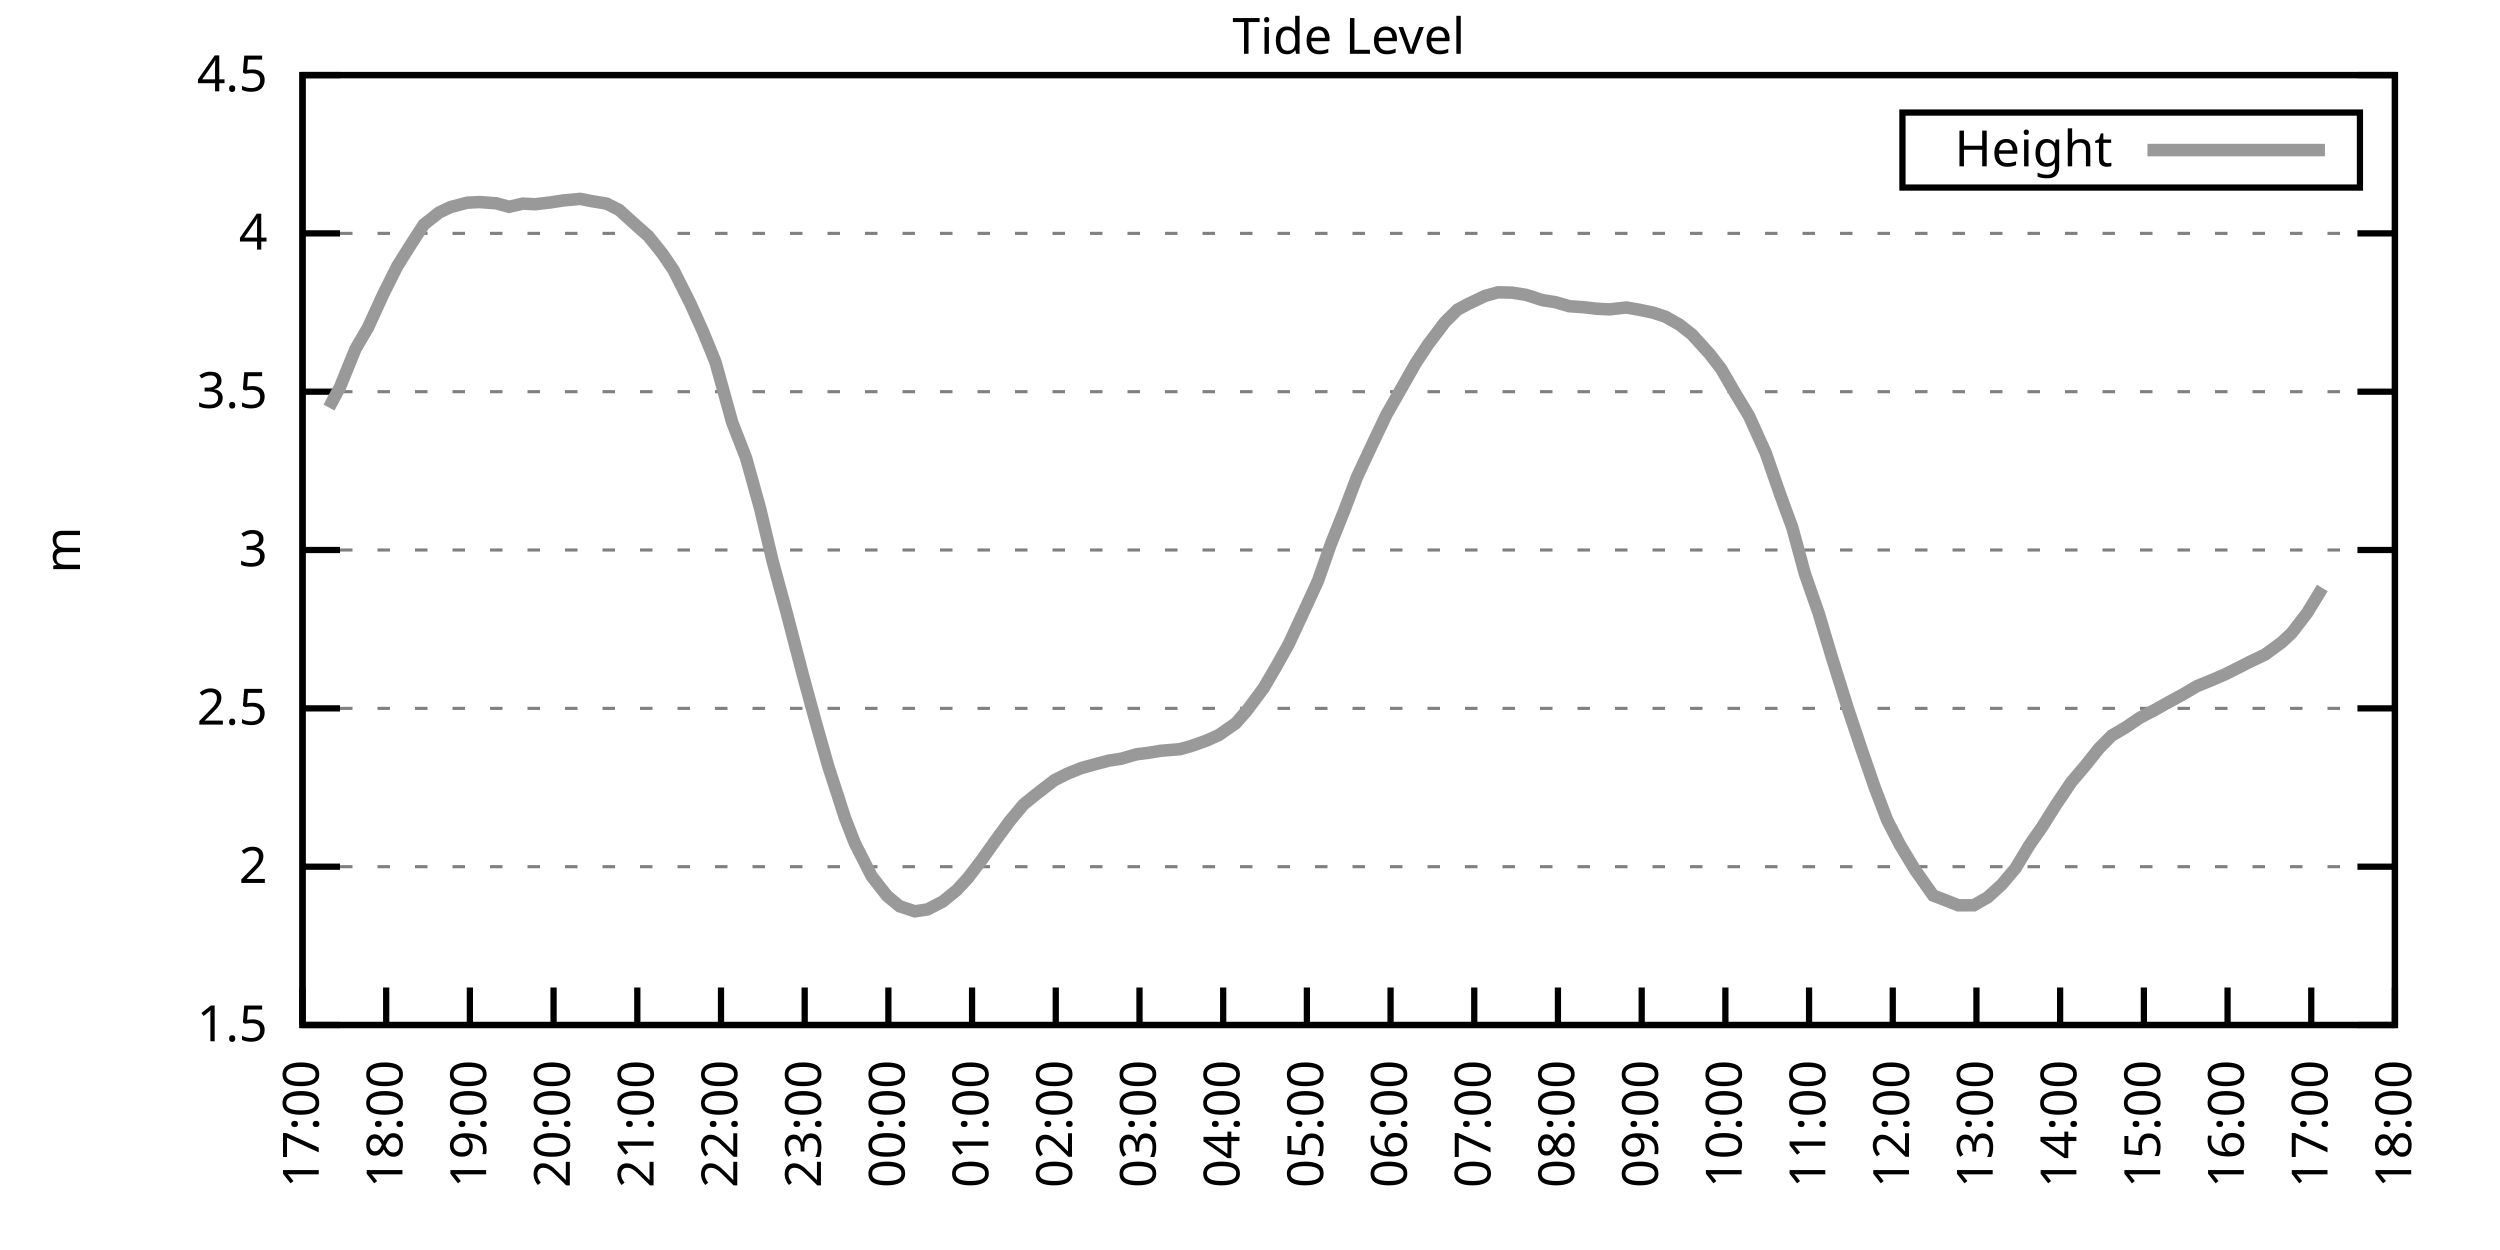
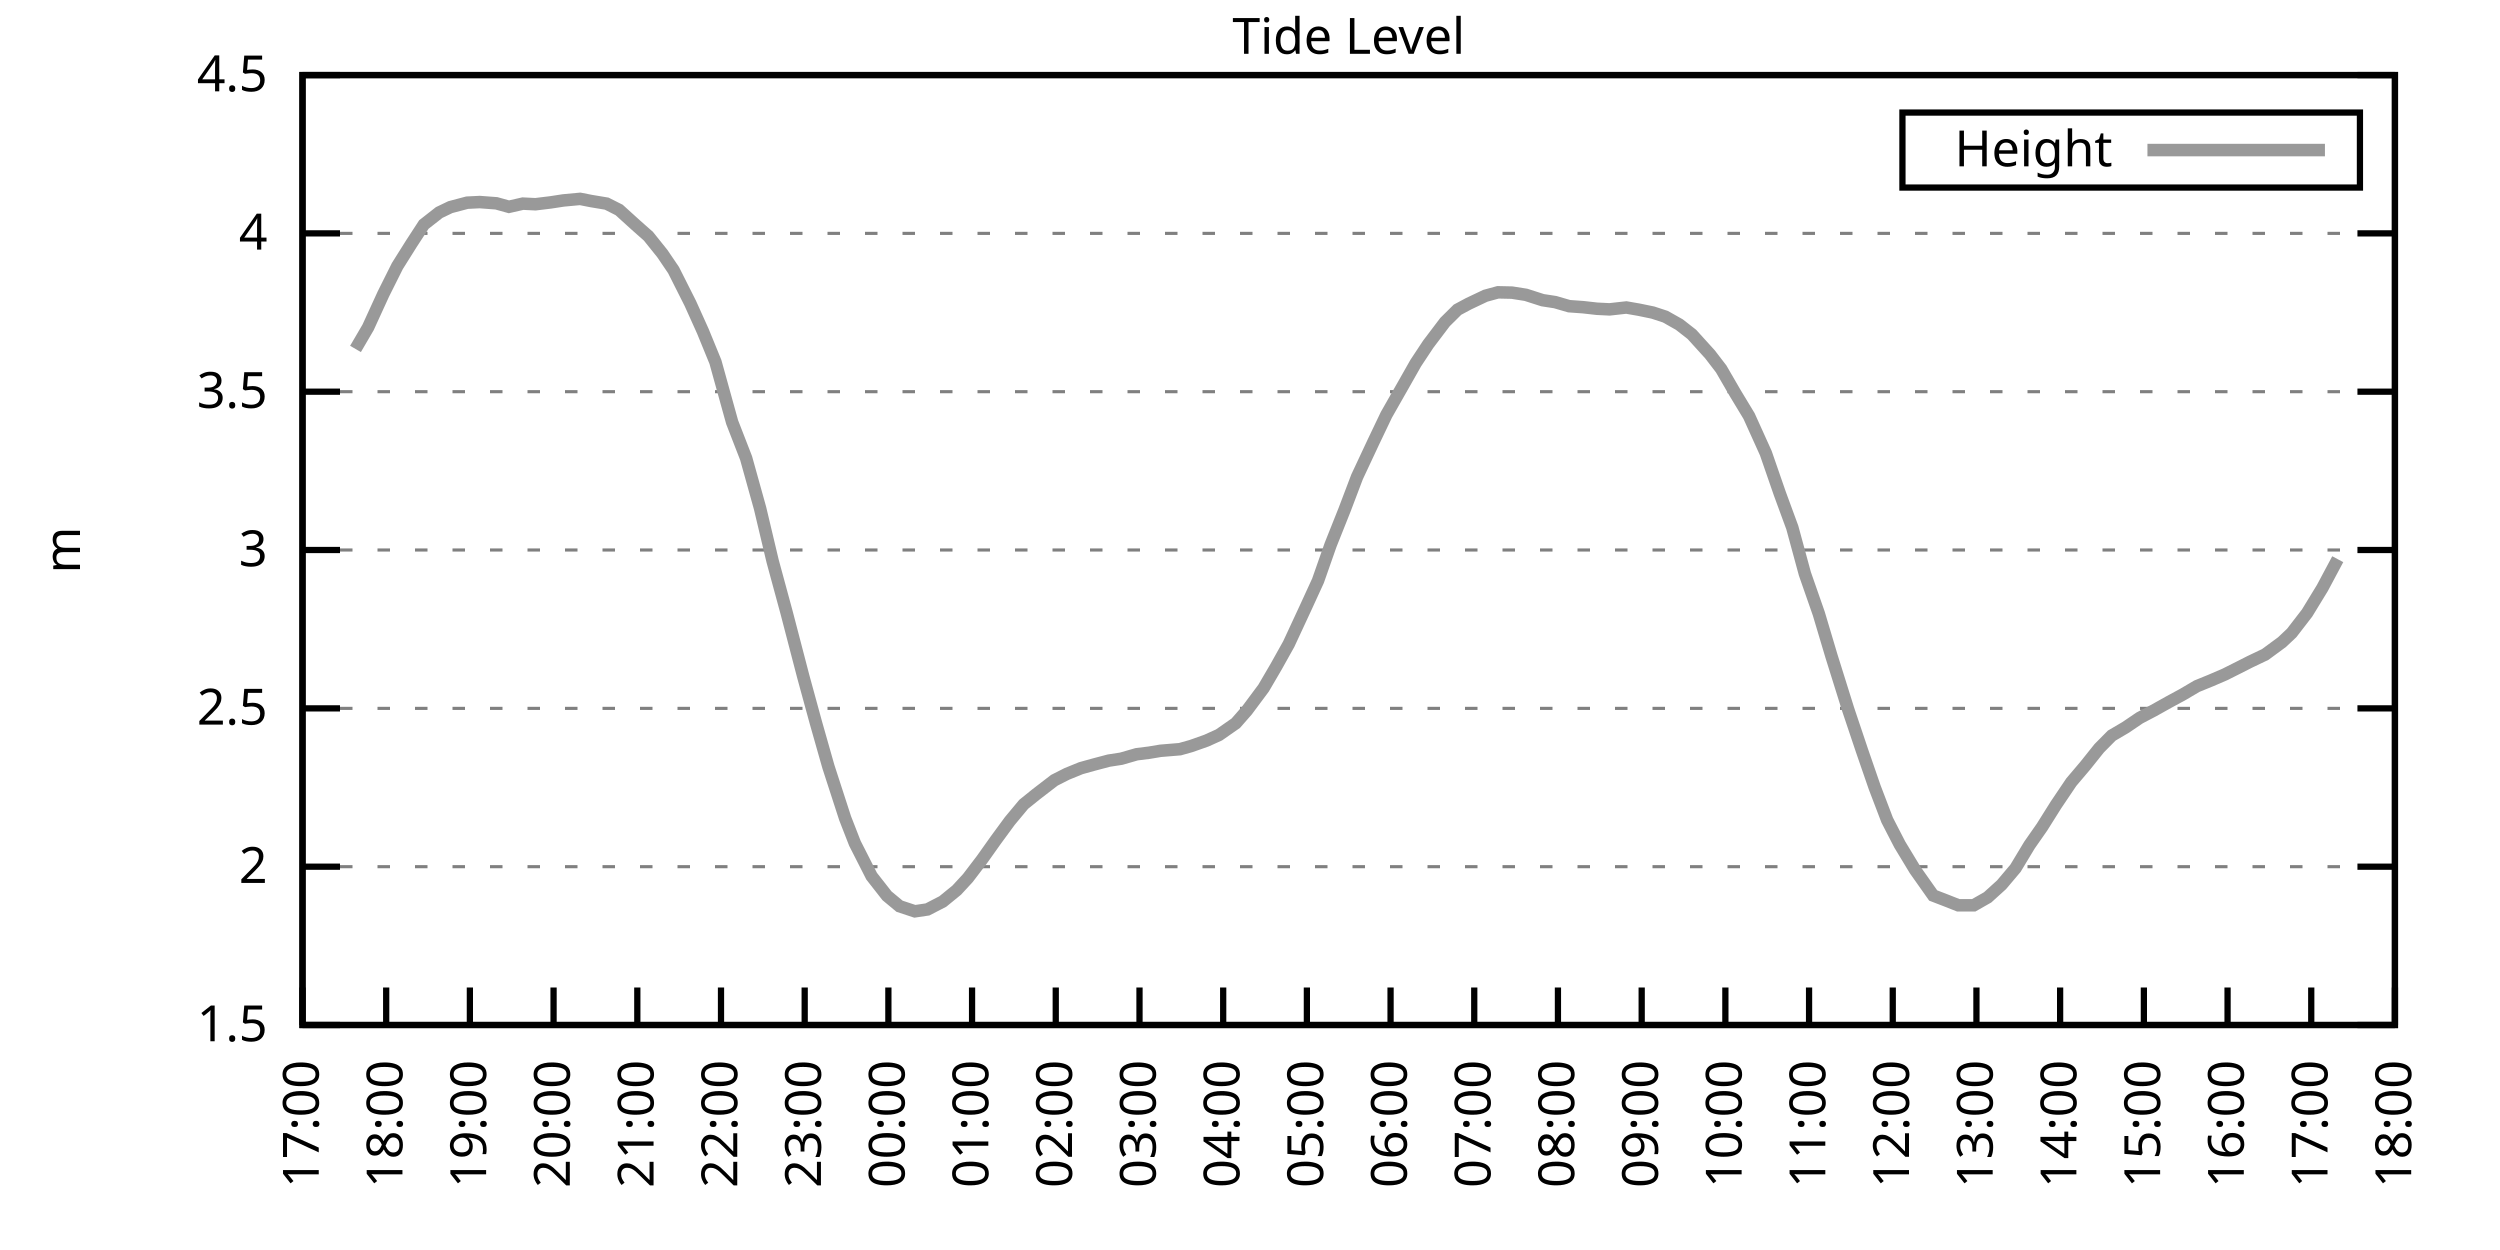
<svg xmlns="http://www.w3.org/2000/svg" xmlns:xlink="http://www.w3.org/1999/xlink" width="400" height="200" viewBox="0 0 400 200">
  <g id="gnuplot_canvas">
    <rect x="0" y="0" width="400" height="200" fill="none" />
    <defs>
      <circle id="gpDot" r="0.5" stroke-width="0.5" stroke="currentColor" />
      <path id="gpPt0" stroke-width="0.333" stroke="currentColor" d="M-1,0 h2 M0,-1 v2" />
      <path id="gpPt1" stroke-width="0.333" stroke="currentColor" d="M-1,-1 L1,1 M1,-1 L-1,1" />
      <path id="gpPt2" stroke-width="0.333" stroke="currentColor" d="M-1,0 L1,0 M0,-1 L0,1 M-1,-1 L1,1 M-1,1 L1,-1" />
      <rect id="gpPt3" stroke-width="0.333" stroke="currentColor" x="-1" y="-1" width="2" height="2" />
      <rect id="gpPt4" stroke-width="0.333" stroke="currentColor" fill="currentColor" x="-1" y="-1" width="2" height="2" />
      <circle id="gpPt5" stroke-width="0.333" stroke="currentColor" cx="0" cy="0" r="1" />
      <use xlink:href="#gpPt5" id="gpPt6" fill="currentColor" stroke="none" />
      <path id="gpPt7" stroke-width="0.333" stroke="currentColor" d="M0,-1.33 L-1.33,0.67 L1.33,0.67 z" />
      <use xlink:href="#gpPt7" id="gpPt8" fill="currentColor" stroke="none" />
      <use xlink:href="#gpPt7" id="gpPt9" stroke="currentColor" transform="rotate(180)" />
      <use xlink:href="#gpPt9" id="gpPt10" fill="currentColor" stroke="none" />
      <use xlink:href="#gpPt3" id="gpPt11" stroke="currentColor" transform="rotate(45)" />
      <use xlink:href="#gpPt11" id="gpPt12" fill="currentColor" stroke="none" />
      <path id="gpPt13" stroke-width="0.333" stroke="currentColor" d="M0,1.330 L1.265,0.411 L0.782,-1.067 L-0.782,-1.076 L-1.265,0.411 z" />
      <use xlink:href="#gpPt13" id="gpPt14" fill="currentColor" stroke="none" />
      <filter id="textbox" filterUnits="objectBoundingBox" x="0" y="0" height="1" width="1">
        <feFlood flood-color="white" flood-opacity="1" result="bgnd" />
        <feComposite in="SourceGraphic" in2="bgnd" operator="atop" />
      </filter>
      <filter id="greybox" filterUnits="objectBoundingBox" x="0" y="0" height="1" width="1">
        <feFlood flood-color="lightgrey" flood-opacity="1" result="grey" />
        <feComposite in="SourceGraphic" in2="grey" operator="atop" />
      </filter>
    </defs>
    <g fill="none" color="white" stroke="currentColor" stroke-width="1.00" stroke-linecap="butt" stroke-linejoin="miter">
</g>
    <g fill="none" color="black" stroke="currentColor" stroke-width="1.00" stroke-linecap="butt" stroke-linejoin="miter">
      <g stroke="none" shape-rendering="crispEdges">
        <polygon fill="rgb(255, 255, 255)" points="48.40,164.00 383.18,164.00 383.18,12.02 48.40,12.02 " />
      </g>
    </g>
    <g fill="none" color="black" stroke="currentColor" stroke-width="1.00" stroke-linecap="butt" stroke-linejoin="miter">
</g>
    <g fill="none" color="black" stroke="black" stroke-width="0.50" stroke-linecap="butt" stroke-linejoin="miter">
</g>
    <g fill="none" color="gray" stroke="currentColor" stroke-width="0.50" stroke-linecap="butt" stroke-linejoin="miter">
      <path stroke="gray" stroke-dasharray="2,4" class="gridline" d="M48.40,164.00 L383.19,164.00  " />
    </g>
    <g fill="none" color="gray" stroke="gray" stroke-width="1.00" stroke-linecap="butt" stroke-linejoin="miter">
</g>
    <g fill="none" color="black" stroke="currentColor" stroke-width="1.00" stroke-linecap="butt" stroke-linejoin="miter">
      <path stroke="black" d="M48.40,164.00 L54.40,164.00 M383.19,164.00 L377.19,164.00  " />
      <g transform="translate(42.80,166.60)" stroke="none" fill="black" font-family="Sans" font-size="8.00" text-anchor="end">
        <text>
          <tspan font-family="Sans"> 1.5</tspan>
        </text>
      </g>
    </g>
    <g fill="none" color="black" stroke="currentColor" stroke-width="1.00" stroke-linecap="butt" stroke-linejoin="miter">
</g>
    <g fill="none" color="black" stroke="black" stroke-width="0.50" stroke-linecap="butt" stroke-linejoin="miter">
</g>
    <g fill="none" color="gray" stroke="currentColor" stroke-width="0.50" stroke-linecap="butt" stroke-linejoin="miter">
      <path stroke="gray" stroke-dasharray="2,4" class="gridline" d="M48.40,138.67 L383.19,138.67  " />
    </g>
    <g fill="none" color="gray" stroke="gray" stroke-width="1.00" stroke-linecap="butt" stroke-linejoin="miter">
</g>
    <g fill="none" color="black" stroke="currentColor" stroke-width="1.00" stroke-linecap="butt" stroke-linejoin="miter">
      <path stroke="black" d="M48.40,138.67 L54.40,138.67 M383.19,138.67 L377.19,138.67  " />
      <g transform="translate(42.80,141.27)" stroke="none" fill="black" font-family="Sans" font-size="8.00" text-anchor="end">
        <text>
          <tspan font-family="Sans"> 2</tspan>
        </text>
      </g>
    </g>
    <g fill="none" color="black" stroke="currentColor" stroke-width="1.00" stroke-linecap="butt" stroke-linejoin="miter">
</g>
    <g fill="none" color="black" stroke="black" stroke-width="0.50" stroke-linecap="butt" stroke-linejoin="miter">
</g>
    <g fill="none" color="gray" stroke="currentColor" stroke-width="0.50" stroke-linecap="butt" stroke-linejoin="miter">
      <path stroke="gray" stroke-dasharray="2,4" class="gridline" d="M48.40,113.34 L383.19,113.34  " />
    </g>
    <g fill="none" color="gray" stroke="gray" stroke-width="1.00" stroke-linecap="butt" stroke-linejoin="miter">
</g>
    <g fill="none" color="black" stroke="currentColor" stroke-width="1.00" stroke-linecap="butt" stroke-linejoin="miter">
      <path stroke="black" d="M48.40,113.34 L54.40,113.34 M383.19,113.34 L377.19,113.34  " />
      <g transform="translate(42.80,115.94)" stroke="none" fill="black" font-family="Sans" font-size="8.00" text-anchor="end">
        <text>
          <tspan font-family="Sans"> 2.5</tspan>
        </text>
      </g>
    </g>
    <g fill="none" color="black" stroke="currentColor" stroke-width="1.00" stroke-linecap="butt" stroke-linejoin="miter">
</g>
    <g fill="none" color="black" stroke="black" stroke-width="0.50" stroke-linecap="butt" stroke-linejoin="miter">
</g>
    <g fill="none" color="gray" stroke="currentColor" stroke-width="0.50" stroke-linecap="butt" stroke-linejoin="miter">
      <path stroke="gray" stroke-dasharray="2,4" class="gridline" d="M48.40,88.00 L383.19,88.00  " />
    </g>
    <g fill="none" color="gray" stroke="gray" stroke-width="1.00" stroke-linecap="butt" stroke-linejoin="miter">
</g>
    <g fill="none" color="black" stroke="currentColor" stroke-width="1.00" stroke-linecap="butt" stroke-linejoin="miter">
      <path stroke="black" d="M48.40,88.00 L54.40,88.00 M383.19,88.00 L377.19,88.00  " />
      <g transform="translate(42.80,90.60)" stroke="none" fill="black" font-family="Sans" font-size="8.00" text-anchor="end">
        <text>
          <tspan font-family="Sans"> 3</tspan>
        </text>
      </g>
    </g>
    <g fill="none" color="black" stroke="currentColor" stroke-width="1.00" stroke-linecap="butt" stroke-linejoin="miter">
</g>
    <g fill="none" color="black" stroke="black" stroke-width="0.50" stroke-linecap="butt" stroke-linejoin="miter">
</g>
    <g fill="none" color="gray" stroke="currentColor" stroke-width="0.50" stroke-linecap="butt" stroke-linejoin="miter">
      <path stroke="gray" stroke-dasharray="2,4" class="gridline" d="M48.40,62.67 L383.19,62.67  " />
    </g>
    <g fill="none" color="gray" stroke="gray" stroke-width="1.00" stroke-linecap="butt" stroke-linejoin="miter">
</g>
    <g fill="none" color="black" stroke="currentColor" stroke-width="1.00" stroke-linecap="butt" stroke-linejoin="miter">
      <path stroke="black" d="M48.40,62.67 L54.40,62.67 M383.19,62.67 L377.19,62.67  " />
      <g transform="translate(42.80,65.27)" stroke="none" fill="black" font-family="Sans" font-size="8.00" text-anchor="end">
        <text>
          <tspan font-family="Sans"> 3.5</tspan>
        </text>
      </g>
    </g>
    <g fill="none" color="black" stroke="currentColor" stroke-width="1.00" stroke-linecap="butt" stroke-linejoin="miter">
</g>
    <g fill="none" color="black" stroke="black" stroke-width="0.50" stroke-linecap="butt" stroke-linejoin="miter">
</g>
    <g fill="none" color="gray" stroke="currentColor" stroke-width="0.50" stroke-linecap="butt" stroke-linejoin="miter">
      <path stroke="gray" stroke-dasharray="2,4" class="gridline" d="M48.40,37.34 L383.19,37.34  " />
    </g>
    <g fill="none" color="gray" stroke="gray" stroke-width="1.00" stroke-linecap="butt" stroke-linejoin="miter">
</g>
    <g fill="none" color="black" stroke="currentColor" stroke-width="1.00" stroke-linecap="butt" stroke-linejoin="miter">
      <path stroke="black" d="M48.40,37.34 L54.40,37.34 M383.19,37.34 L377.19,37.34  " />
      <g transform="translate(42.80,39.94)" stroke="none" fill="black" font-family="Sans" font-size="8.00" text-anchor="end">
        <text>
          <tspan font-family="Sans"> 4</tspan>
        </text>
      </g>
    </g>
    <g fill="none" color="black" stroke="currentColor" stroke-width="1.00" stroke-linecap="butt" stroke-linejoin="miter">
</g>
    <g fill="none" color="black" stroke="black" stroke-width="0.50" stroke-linecap="butt" stroke-linejoin="miter">
</g>
    <g fill="none" color="gray" stroke="currentColor" stroke-width="0.50" stroke-linecap="butt" stroke-linejoin="miter">
      <path stroke="gray" stroke-dasharray="2,4" class="gridline" d="M48.40,12.01 L383.19,12.01  " />
    </g>
    <g fill="none" color="gray" stroke="gray" stroke-width="1.00" stroke-linecap="butt" stroke-linejoin="miter">
</g>
    <g fill="none" color="black" stroke="currentColor" stroke-width="1.00" stroke-linecap="butt" stroke-linejoin="miter">
      <path stroke="black" d="M48.40,12.01 L54.40,12.01 M383.19,12.01 L377.19,12.01  " />
      <g transform="translate(42.80,14.61)" stroke="none" fill="black" font-family="Sans" font-size="8.00" text-anchor="end">
        <text>
          <tspan font-family="Sans"> 4.5</tspan>
        </text>
      </g>
    </g>
    <g fill="none" color="black" stroke="currentColor" stroke-width="1.00" stroke-linecap="butt" stroke-linejoin="miter">
      <path stroke="black" d="M48.40,164.00 L48.40,158.00  " />
      <g transform="translate(51.00,169.60) rotate(270.00)" stroke="none" fill="black" font-family="Sans" font-size="8.00" text-anchor="end">
        <text>
          <tspan font-family="Sans">17:00</tspan>
        </text>
      </g>
    </g>
    <g fill="none" color="black" stroke="currentColor" stroke-width="1.00" stroke-linecap="butt" stroke-linejoin="miter">
      <path stroke="black" d="M61.79,164.00 L61.79,158.00  " />
      <g transform="translate(64.39,169.60) rotate(270.00)" stroke="none" fill="black" font-family="Sans" font-size="8.00" text-anchor="end">
        <text>
          <tspan font-family="Sans">18:00</tspan>
        </text>
      </g>
    </g>
    <g fill="none" color="black" stroke="currentColor" stroke-width="1.00" stroke-linecap="butt" stroke-linejoin="miter">
      <path stroke="black" d="M75.18,164.00 L75.18,158.00  " />
      <g transform="translate(77.78,169.60) rotate(270.00)" stroke="none" fill="black" font-family="Sans" font-size="8.00" text-anchor="end">
        <text>
          <tspan font-family="Sans">19:00</tspan>
        </text>
      </g>
    </g>
    <g fill="none" color="black" stroke="currentColor" stroke-width="1.00" stroke-linecap="butt" stroke-linejoin="miter">
      <path stroke="black" d="M88.57,164.00 L88.57,158.00  " />
      <g transform="translate(91.17,169.60) rotate(270.00)" stroke="none" fill="black" font-family="Sans" font-size="8.00" text-anchor="end">
        <text>
          <tspan font-family="Sans">20:00</tspan>
        </text>
      </g>
    </g>
    <g fill="none" color="black" stroke="currentColor" stroke-width="1.00" stroke-linecap="butt" stroke-linejoin="miter">
      <path stroke="black" d="M101.97,164.00 L101.97,158.00  " />
      <g transform="translate(104.57,169.60) rotate(270.00)" stroke="none" fill="black" font-family="Sans" font-size="8.00" text-anchor="end">
        <text>
          <tspan font-family="Sans">21:00</tspan>
        </text>
      </g>
    </g>
    <g fill="none" color="black" stroke="currentColor" stroke-width="1.00" stroke-linecap="butt" stroke-linejoin="miter">
      <path stroke="black" d="M115.36,164.00 L115.36,158.00  " />
      <g transform="translate(117.96,169.60) rotate(270.00)" stroke="none" fill="black" font-family="Sans" font-size="8.00" text-anchor="end">
        <text>
          <tspan font-family="Sans">22:00</tspan>
        </text>
      </g>
    </g>
    <g fill="none" color="black" stroke="currentColor" stroke-width="1.00" stroke-linecap="butt" stroke-linejoin="miter">
      <path stroke="black" d="M128.75,164.00 L128.75,158.00  " />
      <g transform="translate(131.35,169.60) rotate(270.00)" stroke="none" fill="black" font-family="Sans" font-size="8.00" text-anchor="end">
        <text>
          <tspan font-family="Sans">23:00</tspan>
        </text>
      </g>
    </g>
    <g fill="none" color="black" stroke="currentColor" stroke-width="1.00" stroke-linecap="butt" stroke-linejoin="miter">
      <path stroke="black" d="M142.14,164.00 L142.14,158.00  " />
      <g transform="translate(144.74,169.60) rotate(270.00)" stroke="none" fill="black" font-family="Sans" font-size="8.00" text-anchor="end">
        <text>
          <tspan font-family="Sans">00:00</tspan>
        </text>
      </g>
    </g>
    <g fill="none" color="black" stroke="currentColor" stroke-width="1.00" stroke-linecap="butt" stroke-linejoin="miter">
      <path stroke="black" d="M155.53,164.00 L155.53,158.00  " />
      <g transform="translate(158.13,169.60) rotate(270.00)" stroke="none" fill="black" font-family="Sans" font-size="8.00" text-anchor="end">
        <text>
          <tspan font-family="Sans">01:00</tspan>
        </text>
      </g>
    </g>
    <g fill="none" color="black" stroke="currentColor" stroke-width="1.00" stroke-linecap="butt" stroke-linejoin="miter">
      <path stroke="black" d="M168.92,164.00 L168.92,158.00  " />
      <g transform="translate(171.52,169.60) rotate(270.00)" stroke="none" fill="black" font-family="Sans" font-size="8.00" text-anchor="end">
        <text>
          <tspan font-family="Sans">02:00</tspan>
        </text>
      </g>
    </g>
    <g fill="none" color="black" stroke="currentColor" stroke-width="1.00" stroke-linecap="butt" stroke-linejoin="miter">
      <path stroke="black" d="M182.32,164.00 L182.32,158.00  " />
      <g transform="translate(184.92,169.60) rotate(270.00)" stroke="none" fill="black" font-family="Sans" font-size="8.00" text-anchor="end">
        <text>
          <tspan font-family="Sans">03:00</tspan>
        </text>
      </g>
    </g>
    <g fill="none" color="black" stroke="currentColor" stroke-width="1.00" stroke-linecap="butt" stroke-linejoin="miter">
      <path stroke="black" d="M195.71,164.00 L195.71,158.00  " />
      <g transform="translate(198.31,169.60) rotate(270.00)" stroke="none" fill="black" font-family="Sans" font-size="8.00" text-anchor="end">
        <text>
          <tspan font-family="Sans">04:00</tspan>
        </text>
      </g>
    </g>
    <g fill="none" color="black" stroke="currentColor" stroke-width="1.00" stroke-linecap="butt" stroke-linejoin="miter">
      <path stroke="black" d="M209.10,164.00 L209.10,158.00  " />
      <g transform="translate(211.70,169.60) rotate(270.00)" stroke="none" fill="black" font-family="Sans" font-size="8.00" text-anchor="end">
        <text>
          <tspan font-family="Sans">05:00</tspan>
        </text>
      </g>
    </g>
    <g fill="none" color="black" stroke="currentColor" stroke-width="1.00" stroke-linecap="butt" stroke-linejoin="miter">
      <path stroke="black" d="M222.49,164.00 L222.49,158.00  " />
      <g transform="translate(225.09,169.60) rotate(270.00)" stroke="none" fill="black" font-family="Sans" font-size="8.00" text-anchor="end">
        <text>
          <tspan font-family="Sans">06:00</tspan>
        </text>
      </g>
    </g>
    <g fill="none" color="black" stroke="currentColor" stroke-width="1.00" stroke-linecap="butt" stroke-linejoin="miter">
      <path stroke="black" d="M235.88,164.00 L235.88,158.00  " />
      <g transform="translate(238.48,169.60) rotate(270.00)" stroke="none" fill="black" font-family="Sans" font-size="8.00" text-anchor="end">
        <text>
          <tspan font-family="Sans">07:00</tspan>
        </text>
      </g>
    </g>
    <g fill="none" color="black" stroke="currentColor" stroke-width="1.00" stroke-linecap="butt" stroke-linejoin="miter">
      <path stroke="black" d="M249.27,164.00 L249.27,158.00  " />
      <g transform="translate(251.87,169.60) rotate(270.00)" stroke="none" fill="black" font-family="Sans" font-size="8.00" text-anchor="end">
        <text>
          <tspan font-family="Sans">08:00</tspan>
        </text>
      </g>
    </g>
    <g fill="none" color="black" stroke="currentColor" stroke-width="1.00" stroke-linecap="butt" stroke-linejoin="miter">
      <path stroke="black" d="M262.67,164.00 L262.67,158.00  " />
      <g transform="translate(265.27,169.60) rotate(270.00)" stroke="none" fill="black" font-family="Sans" font-size="8.00" text-anchor="end">
        <text>
          <tspan font-family="Sans">09:00</tspan>
        </text>
      </g>
    </g>
    <g fill="none" color="black" stroke="currentColor" stroke-width="1.00" stroke-linecap="butt" stroke-linejoin="miter">
      <path stroke="black" d="M276.06,164.00 L276.06,158.00  " />
      <g transform="translate(278.66,169.60) rotate(270.00)" stroke="none" fill="black" font-family="Sans" font-size="8.00" text-anchor="end">
        <text>
          <tspan font-family="Sans">10:00</tspan>
        </text>
      </g>
    </g>
    <g fill="none" color="black" stroke="currentColor" stroke-width="1.00" stroke-linecap="butt" stroke-linejoin="miter">
      <path stroke="black" d="M289.45,164.00 L289.45,158.00  " />
      <g transform="translate(292.05,169.60) rotate(270.00)" stroke="none" fill="black" font-family="Sans" font-size="8.00" text-anchor="end">
        <text>
          <tspan font-family="Sans">11:00</tspan>
        </text>
      </g>
    </g>
    <g fill="none" color="black" stroke="currentColor" stroke-width="1.00" stroke-linecap="butt" stroke-linejoin="miter">
      <path stroke="black" d="M302.84,164.00 L302.84,158.00  " />
      <g transform="translate(305.44,169.60) rotate(270.00)" stroke="none" fill="black" font-family="Sans" font-size="8.00" text-anchor="end">
        <text>
          <tspan font-family="Sans">12:00</tspan>
        </text>
      </g>
    </g>
    <g fill="none" color="black" stroke="currentColor" stroke-width="1.00" stroke-linecap="butt" stroke-linejoin="miter">
      <path stroke="black" d="M316.23,164.00 L316.23,158.00  " />
      <g transform="translate(318.83,169.60) rotate(270.00)" stroke="none" fill="black" font-family="Sans" font-size="8.00" text-anchor="end">
        <text>
          <tspan font-family="Sans">13:00</tspan>
        </text>
      </g>
    </g>
    <g fill="none" color="black" stroke="currentColor" stroke-width="1.00" stroke-linecap="butt" stroke-linejoin="miter">
      <path stroke="black" d="M329.62,164.00 L329.62,158.00  " />
      <g transform="translate(332.22,169.60) rotate(270.00)" stroke="none" fill="black" font-family="Sans" font-size="8.00" text-anchor="end">
        <text>
          <tspan font-family="Sans">14:00</tspan>
        </text>
      </g>
    </g>
    <g fill="none" color="black" stroke="currentColor" stroke-width="1.00" stroke-linecap="butt" stroke-linejoin="miter">
      <path stroke="black" d="M343.02,164.00 L343.02,158.00  " />
      <g transform="translate(345.62,169.60) rotate(270.00)" stroke="none" fill="black" font-family="Sans" font-size="8.00" text-anchor="end">
        <text>
          <tspan font-family="Sans">15:00</tspan>
        </text>
      </g>
    </g>
    <g fill="none" color="black" stroke="currentColor" stroke-width="1.00" stroke-linecap="butt" stroke-linejoin="miter">
      <path stroke="black" d="M356.41,164.00 L356.41,158.00  " />
      <g transform="translate(359.01,169.60) rotate(270.00)" stroke="none" fill="black" font-family="Sans" font-size="8.00" text-anchor="end">
        <text>
          <tspan font-family="Sans">16:00</tspan>
        </text>
      </g>
    </g>
    <g fill="none" color="black" stroke="currentColor" stroke-width="1.00" stroke-linecap="butt" stroke-linejoin="miter">
      <path stroke="black" d="M369.80,164.00 L369.80,158.00  " />
      <g transform="translate(372.40,169.60) rotate(270.00)" stroke="none" fill="black" font-family="Sans" font-size="8.00" text-anchor="end">
        <text>
          <tspan font-family="Sans">17:00</tspan>
        </text>
      </g>
    </g>
    <g fill="none" color="black" stroke="currentColor" stroke-width="1.00" stroke-linecap="butt" stroke-linejoin="miter">
      <path stroke="black" d="M383.19,164.00 L383.19,158.00  " />
      <g transform="translate(385.79,169.60) rotate(270.00)" stroke="none" fill="black" font-family="Sans" font-size="8.00" text-anchor="end">
        <text>
          <tspan font-family="Sans">18:00</tspan>
        </text>
      </g>
    </g>
    <g fill="none" color="black" stroke="currentColor" stroke-width="1.00" stroke-linecap="butt" stroke-linejoin="miter">
</g>
    <g fill="none" color="black" stroke="currentColor" stroke-width="1.00" stroke-linecap="butt" stroke-linejoin="miter">
      <path stroke="black" d="M48.40,12.01 L48.40,164.00 L383.19,164.00 L383.19,12.01 L48.40,12.01 Z  " />
    </g>
    <g fill="none" color="black" stroke="currentColor" stroke-width="1.00" stroke-linecap="butt" stroke-linejoin="miter">
</g>
    <g fill="none" color="black" stroke="currentColor" stroke-width="1.00" stroke-linecap="butt" stroke-linejoin="miter">
      <path stroke="black" d="M304.39,30.01 L304.39,18.01 L377.59,18.01 L377.59,30.01 L304.39,30.01 Z  " />
    </g>
    <g id="Tide_level_plot_1">
      <g fill="none" color="white" stroke="black" stroke-width="2.00" stroke-linecap="butt" stroke-linejoin="miter">
</g>
      <g fill="none" color="black" stroke="currentColor" stroke-width="2.00" stroke-linecap="butt" stroke-linejoin="miter">
        <g transform="translate(337.99,26.61)" stroke="none" fill="black" font-family="Sans" font-size="8.00" text-anchor="end">
          <text>
            <tspan font-family="Sans">Height</tspan>
          </text>
        </g>
      </g>
      <g fill="none" color="black" stroke="currentColor" stroke-width="2.00" stroke-linecap="butt" stroke-linejoin="miter">
-         <path stroke="rgb(153, 153, 153)" d="M343.59,24.01 L371.99,24.01 M52.64,65.21 L54.43,61.86 L56.88,55.83 L58.89,52.39 L61.35,47.02 L63.58,42.56   L65.81,39.01 L67.82,35.92 L70.27,34.00 L72.06,33.14 L74.74,32.43 L76.75,32.33 L79.42,32.53 L81.43,33.09   L83.66,32.58 L85.67,32.68 L88.13,32.38 L90.14,32.07 L92.82,31.82 L94.60,32.17 L97.06,32.58 L99.06,33.59   L101.74,36.02 L103.75,37.80 L105.98,40.58 L107.77,43.22 L110.45,48.54 L112.46,53.00 L114.47,57.91 L117.14,67.54   L119.38,73.31 L121.61,81.32 L123.62,89.78 L125.85,97.99 L128.53,108.27 L130.54,115.62 L132.54,122.66 L135.22,130.92   L136.78,134.92 L139.46,140.19 L141.92,143.33 L143.93,145.00 L146.38,145.81 L148.39,145.51 L150.85,144.24 L153.08,142.42   L154.86,140.49 L157.10,137.55 L159.33,134.41 L161.56,131.37 L163.79,128.69 L165.80,127.07 L168.70,124.84 L170.71,123.82   L172.94,122.91 L174.95,122.35 L177.41,121.70 L179.41,121.39 L181.87,120.68 L183.88,120.43 L185.66,120.13 L188.79,119.87   L190.57,119.37 L193.03,118.50 L195.04,117.59 L197.72,115.72 L199.50,113.69 L202.18,110.09 L204.19,106.65 L206.20,103.05   L208.88,97.28 L210.88,92.92 L212.89,87.19 L215.13,81.57 L217.13,76.30 L219.81,70.58 L221.82,66.37 L224.50,61.66   L226.51,58.11 L228.52,55.07 L231.20,51.53 L233.20,49.55 L234.99,48.59 L237.67,47.32 L239.68,46.77 L241.91,46.82   L244.14,47.17 L246.82,48.03 L248.83,48.34 L251.06,48.99 L253.29,49.15 L255.52,49.40 L257.53,49.50 L260.21,49.20   L262.22,49.55 L264.45,50.01 L266.46,50.67 L268.69,51.93 L270.70,53.50 L273.60,56.70 L275.39,59.03 L277.62,62.88   L279.85,66.57 L282.53,72.50 L284.76,78.94 L286.77,84.41 L288.78,91.80 L291.01,98.19 L293.02,104.93 L295.70,113.49   L297.93,120.13 L299.94,125.95 L301.95,131.22 L303.96,135.12 L306.41,139.17 L309.31,143.28 L311.54,144.14 L313.33,144.85   L315.79,144.85 L318.02,143.58 L320.25,141.56 L322.48,138.92 L324.71,135.22 L326.72,132.34 L328.95,128.79 L331.41,125.14   L333.64,122.51 L335.87,119.72 L337.88,117.69 L340.11,116.38 L342.35,114.86 L344.58,113.69 L347.03,112.32 L349.26,111.11   L351.50,109.79 L353.73,108.88 L355.96,107.92 L358.19,106.80 L359.98,105.89 L362.43,104.72 L365.11,102.75 L366.67,101.28   L369.13,98.09 L371.58,94.08  " />
+         <path stroke="rgb(153, 153, 153)" d="M343.59,24.01 L371.99,24.01 M56.88,55.83 L58.89,52.39 L61.35,47.02 L63.58,42.56 L65.81,39.01 L67.82,35.92   L70.27,34.00 L72.06,33.14 L74.74,32.43 L76.75,32.33 L79.42,32.53 L81.43,33.09 L83.66,32.58 L85.67,32.68   L88.13,32.38 L90.14,32.07 L92.82,31.82 L94.60,32.17 L97.06,32.58 L99.06,33.59 L101.74,36.02 L103.75,37.80   L105.98,40.58 L107.77,43.22 L110.45,48.54 L112.46,53.00 L114.47,57.91 L117.14,67.54 L119.38,73.31 L121.61,81.32   L123.62,89.78 L125.85,97.99 L128.53,108.27 L130.54,115.62 L132.54,122.66 L135.22,130.92 L136.78,134.92 L139.46,140.19   L141.92,143.33 L143.93,145.00 L146.38,145.81 L148.39,145.51 L150.85,144.24 L153.08,142.42 L154.86,140.49 L157.10,137.55   L159.33,134.41 L161.56,131.37 L163.79,128.69 L165.80,127.07 L168.70,124.84 L170.71,123.82 L172.94,122.91 L174.95,122.35   L177.41,121.70 L179.41,121.39 L181.87,120.68 L183.88,120.43 L185.66,120.13 L188.79,119.87 L190.57,119.37 L193.03,118.50   L195.04,117.59 L197.72,115.72 L199.50,113.69 L202.18,110.09 L204.19,106.65 L206.20,103.05 L208.88,97.28 L210.88,92.92   L212.89,87.19 L215.13,81.57 L217.13,76.30 L219.81,70.58 L221.82,66.37 L224.50,61.66 L226.51,58.11 L228.52,55.07   L231.20,51.53 L233.20,49.55 L234.99,48.59 L237.67,47.32 L239.68,46.77 L241.91,46.82 L244.14,47.17 L246.82,48.03   L248.83,48.34 L251.06,48.99 L253.29,49.15 L255.52,49.40 L257.53,49.50 L260.21,49.20 L262.22,49.55 L264.45,50.01   L266.46,50.67 L268.69,51.93 L270.70,53.50 L273.60,56.70 L275.39,59.03 L277.62,62.88 L279.85,66.57 L282.53,72.50   L284.76,78.94 L286.77,84.41 L288.78,91.80 L291.01,98.19 L293.02,104.93 L295.70,113.49 L297.93,120.13 L299.94,125.95   L301.95,131.22 L303.96,135.12 L306.41,139.17 L309.31,143.28 L311.54,144.14 L313.33,144.85 L315.79,144.85 L318.02,143.58   L320.25,141.56 L322.48,138.92 L324.71,135.22 L326.72,132.34 L328.95,128.79 L331.41,125.14 L333.64,122.51 L335.87,119.72   L337.88,117.69 L340.11,116.38 L342.35,114.86 L344.58,113.69 L347.03,112.32 L349.26,111.11 L351.50,109.79 L353.73,108.88   L355.96,107.92 L358.19,106.80 L359.98,105.89 L362.43,104.72 L365.11,102.75 L366.67,101.28 L369.13,98.09 L371.58,94.08   L374.04,89.47  " />
      </g>
    </g>
    <g fill="none" color="black" stroke="currentColor" stroke-width="2.00" stroke-linecap="butt" stroke-linejoin="miter">
</g>
    <g fill="none" color="black" stroke="black" stroke-width="1.00" stroke-linecap="butt" stroke-linejoin="miter">
</g>
    <g fill="none" color="black" stroke="currentColor" stroke-width="1.00" stroke-linecap="butt" stroke-linejoin="miter">
      <path stroke="black" d="M48.40,12.01 L48.40,164.00 L383.19,164.00 L383.19,12.01 L48.40,12.01 Z  " />
      <g transform="translate(12.80,88.01) rotate(270.00)" stroke="none" fill="black" font-family="Sans" font-size="8.00" text-anchor="middle">
        <text>
          <tspan font-family="Sans">m</tspan>
        </text>
      </g>
    </g>
    <g fill="none" color="black" stroke="currentColor" stroke-width="1.00" stroke-linecap="butt" stroke-linejoin="miter">
</g>
    <g fill="none" color="black" stroke="currentColor" stroke-width="1.00" stroke-linecap="butt" stroke-linejoin="miter">
      <g transform="translate(215.79,8.61)" stroke="none" fill="black" font-family="Sans" font-size="8.00" text-anchor="middle">
        <text>
          <tspan font-family="Sans">Tide Level</tspan>
        </text>
      </g>
    </g>
    <g fill="none" color="black" stroke="currentColor" stroke-width="1.00" stroke-linecap="butt" stroke-linejoin="miter">
</g>
  </g>
</svg>
